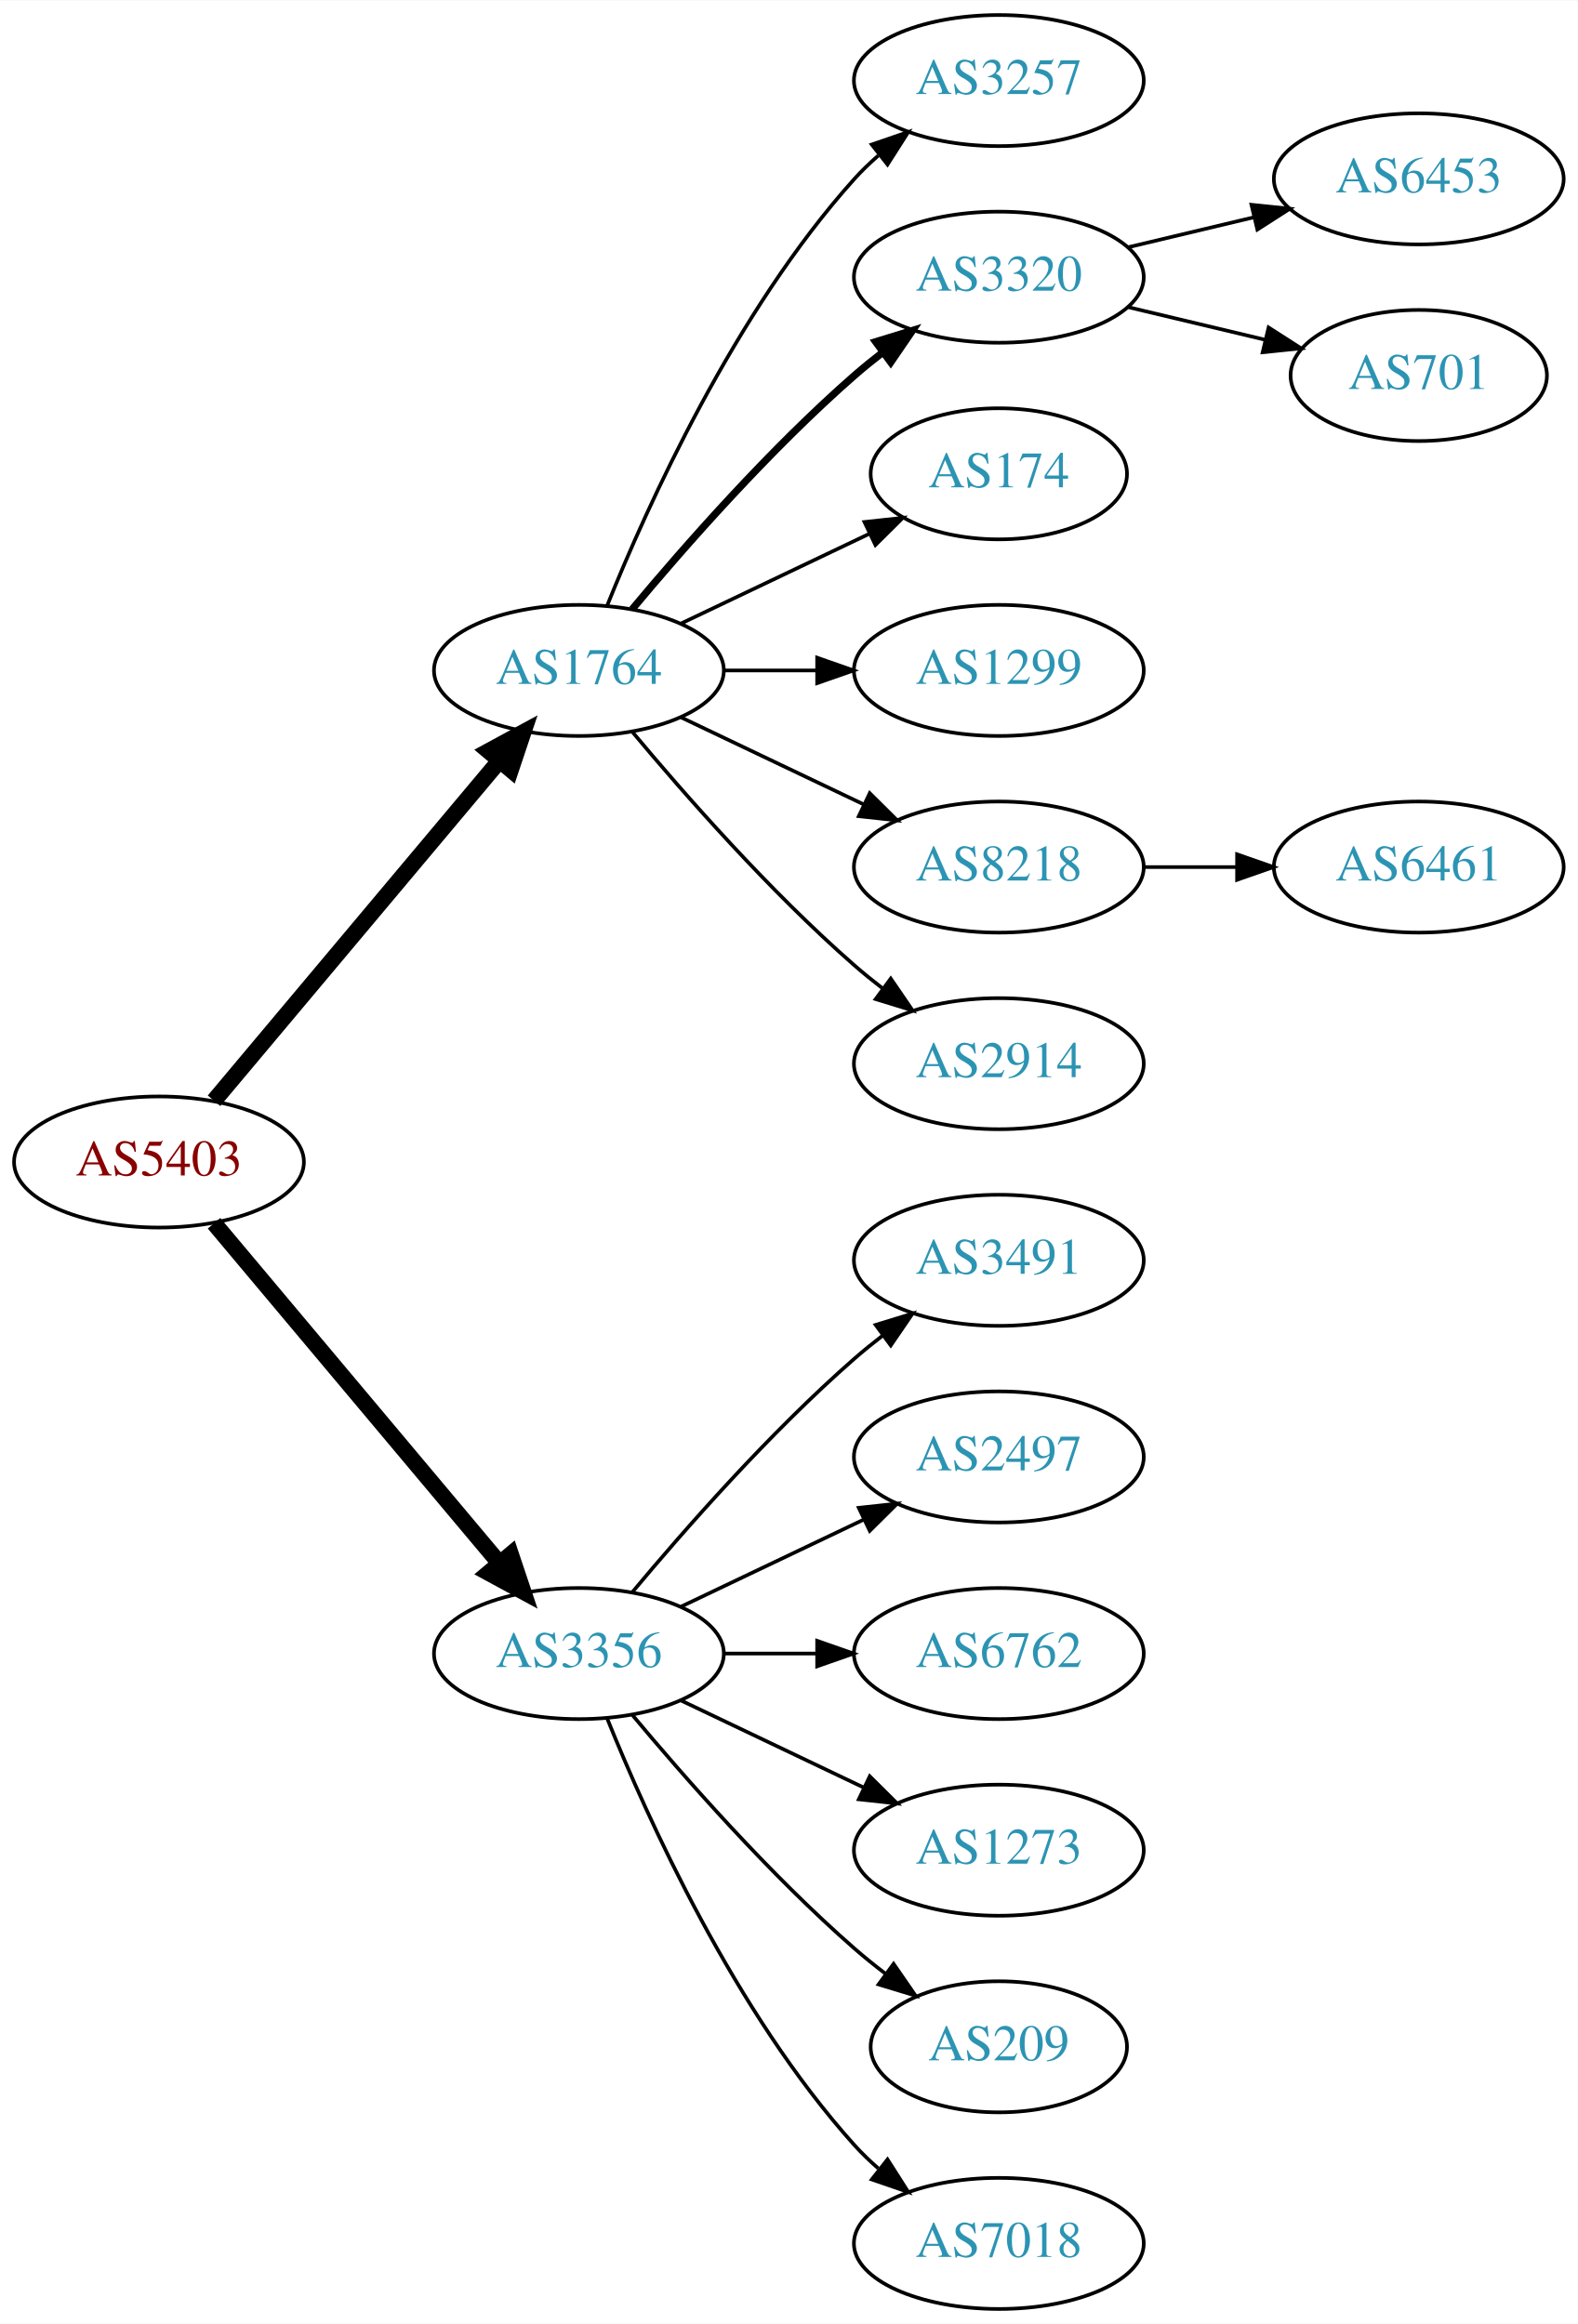
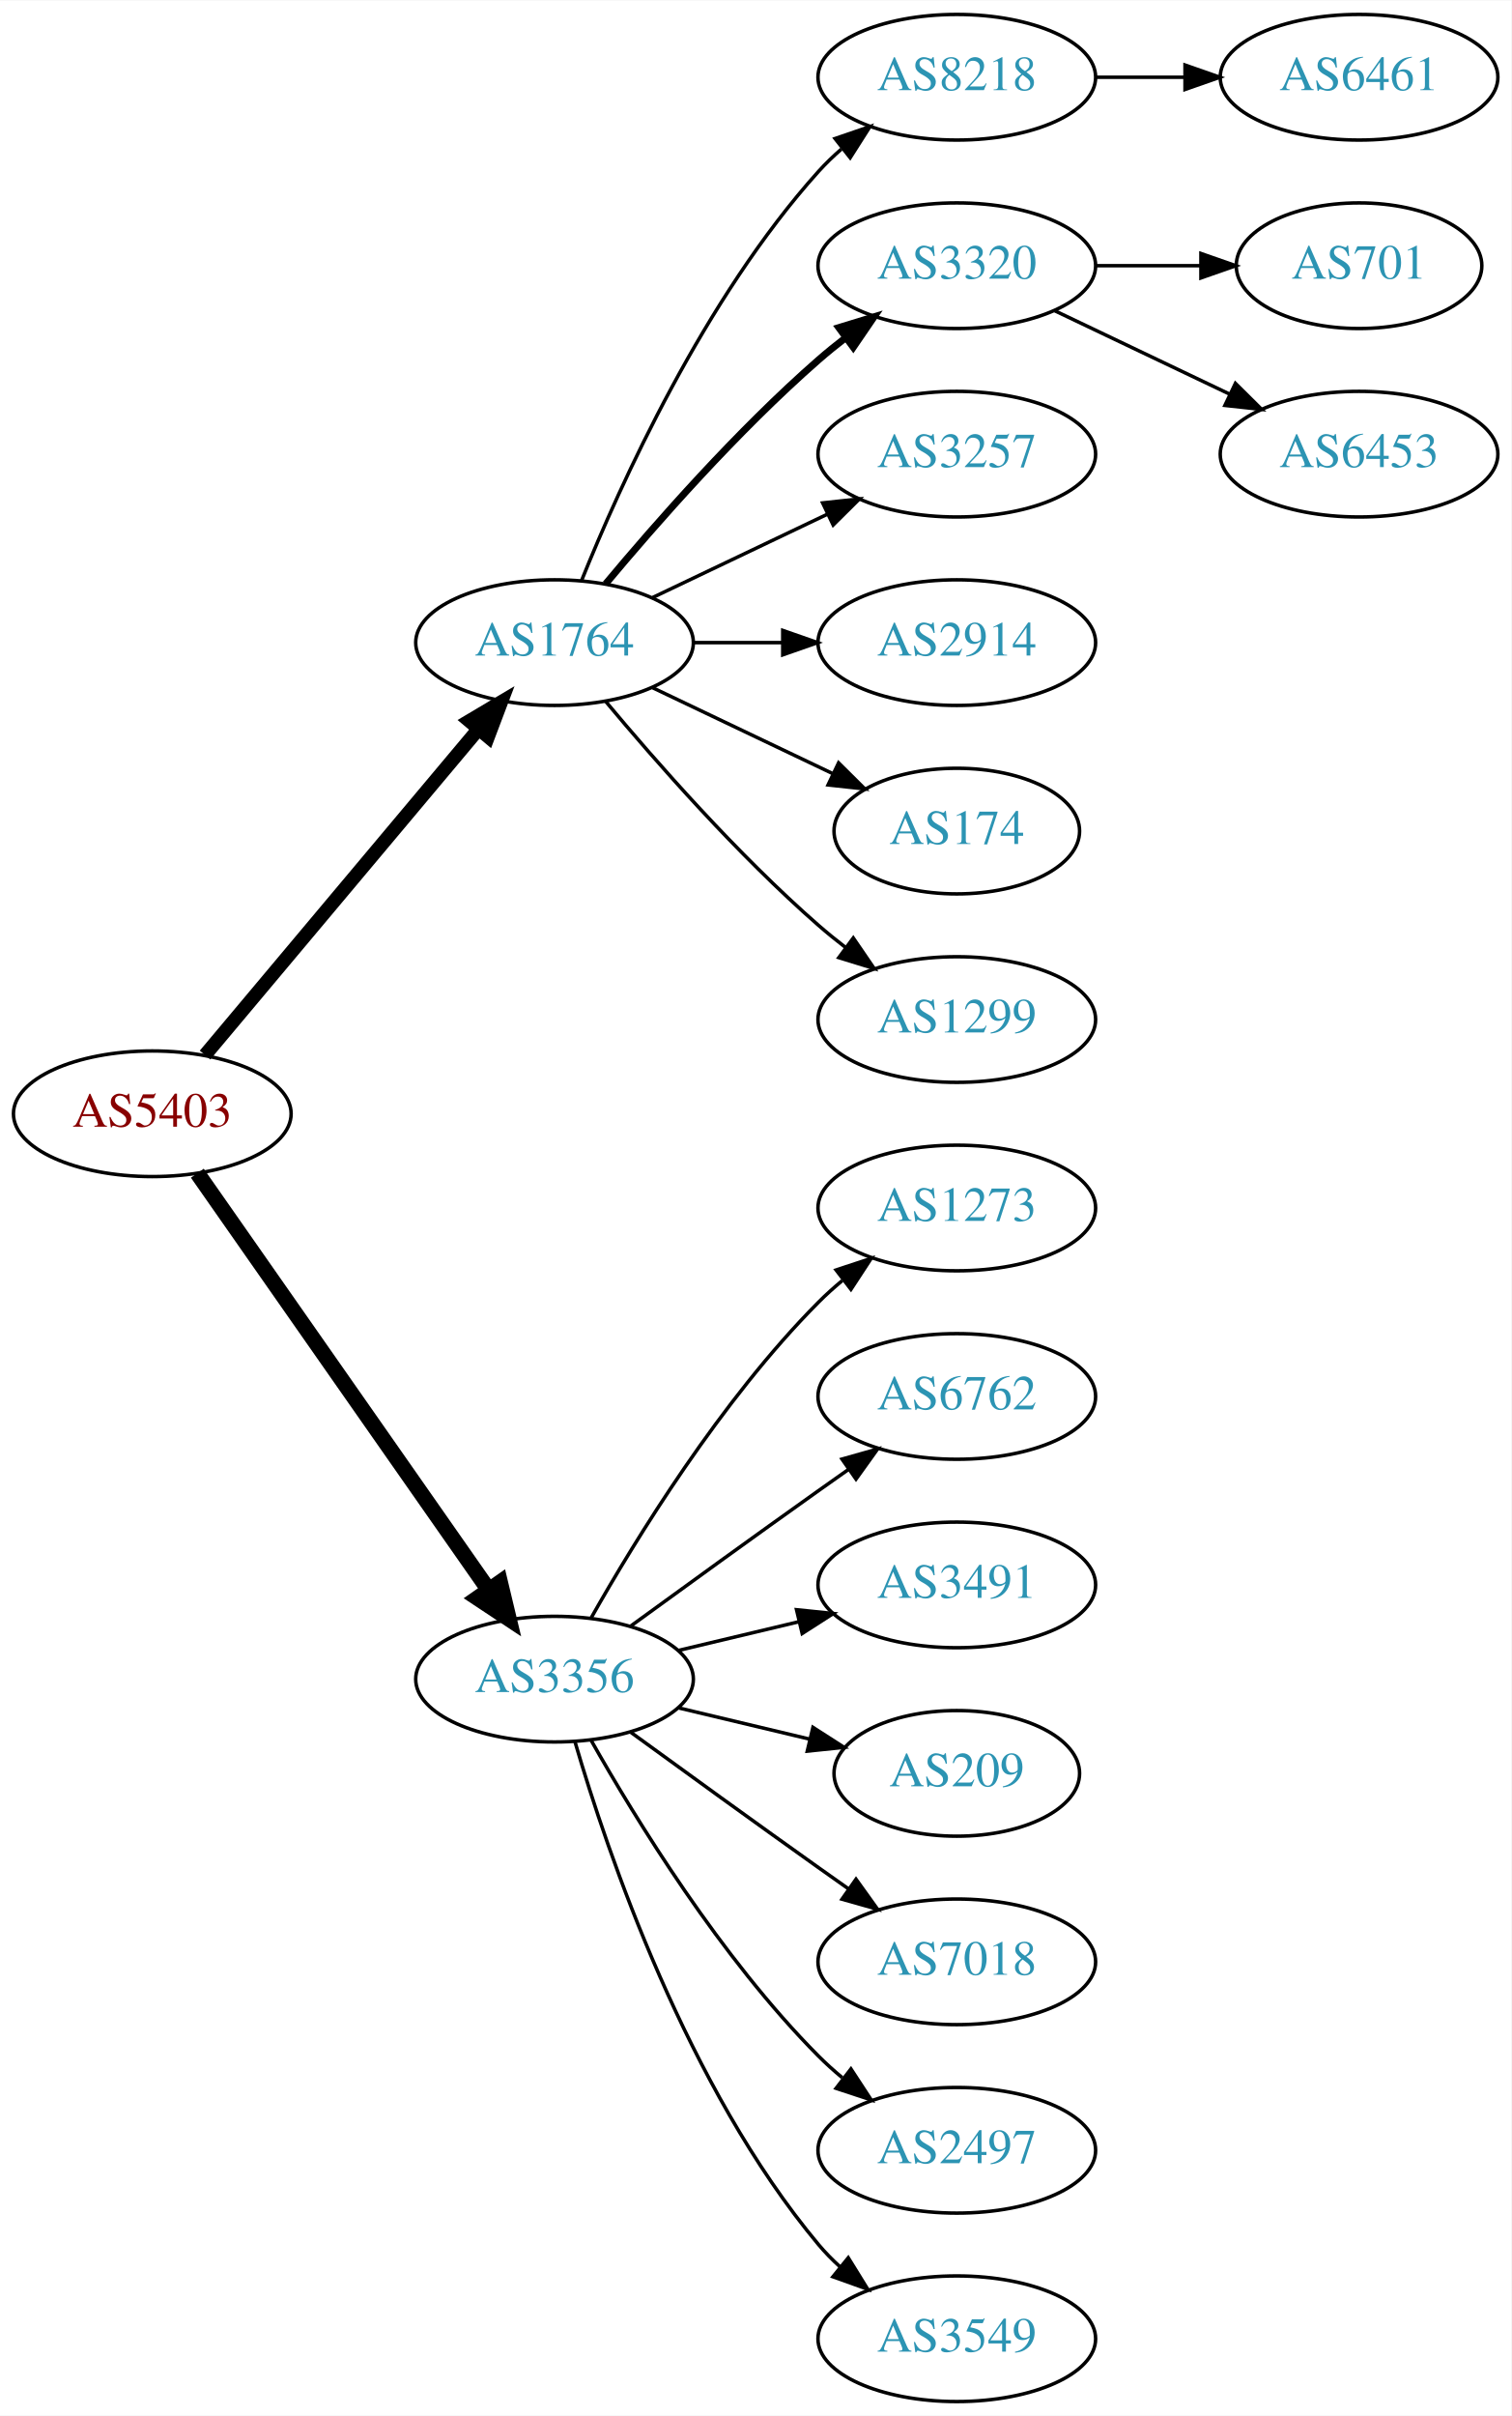
- <svg xmlns="http://www.w3.org/2000/svg" xmlns:xlink="http://www.w3.org/1999/xlink" width="433pt" height="638pt" viewBox="0.00 0.00 433.17 638.00">
-   <g id="graph0" class="graph" transform="scale(1 1) rotate(0) translate(4 634)">
-     <polygon fill="white" stroke="none" points="-4,4 -4,-634 429.172,-634 429.172,4 -4,4" />
+ <svg xmlns="http://www.w3.org/2000/svg" xmlns:xlink="http://www.w3.org/1999/xlink" width="433pt" height="692pt" viewBox="0.00 0.00 433.17 692.00">
+   <g id="graph0" class="graph" transform="scale(1 1) rotate(0) translate(4 688)">
+     <polygon fill="white" stroke="none" points="-4,4 -4,-688 429.172,-688 429.172,4 -4,4" />
    <g id="node1" class="node">
      <g id="a_node1">
        <a xlink:href="/asn/5403" xlink:title="AS5403 ~ AS5403 [AT]">
-           <ellipse fill="#ffffff" stroke="black" cx="39.647" cy="-315" rx="39.794" ry="18" />
-           <text text-anchor="middle" x="39.647" y="-311.3" font-family="Times,serif" font-size="14.00" fill="#880000">AS5403</text>
+           <ellipse fill="#ffffff" stroke="black" cx="39.647" cy="-369" rx="39.794" ry="18" />
+           <text text-anchor="middle" x="39.647" y="-365.3" font-family="Times,serif" font-size="14.00" fill="#880000">AS5403</text>
        </a>
      </g>
    </g>
    <g id="node2" class="node">
      <g id="a_node2">
        <a xlink:href="/asn/1764" xlink:title="AS1764 ~ NEXTLAYER-AS [AT]">
-           <ellipse fill="#ffffff" stroke="black" cx="154.939" cy="-450" rx="39.794" ry="18" />
-           <text text-anchor="middle" x="154.939" y="-446.3" font-family="Times,serif" font-size="14.00" fill="#2c94b3">AS1764</text>
+           <ellipse fill="#ffffff" stroke="black" cx="154.939" cy="-504" rx="39.794" ry="18" />
+           <text text-anchor="middle" x="154.939" y="-500.3" font-family="Times,serif" font-size="14.00" fill="#2c94b3">AS1764</text>
        </a>
      </g>
    </g>
    <g id="edge1" class="edge">
-       <path fill="none" stroke="black" stroke-width="4.5" d="M54.766,-331.825C74.441,-355.269 110.245,-397.934 133.023,-425.076" />
-       <polygon fill="black" stroke="black" stroke-width="4.5" points="130.197,-427.834 139.642,-432.963 136.23,-422.772 130.197,-427.834" />
+       <path fill="none" stroke="black" stroke-width="3.938" d="M54.766,-385.825C74.441,-409.269 110.245,-451.934 133.023,-479.076" />
+       <polygon fill="black" stroke="black" stroke-width="3.938" points="130.533,-481.553 139.642,-486.963 135.895,-477.053 130.533,-481.553" />
    </g>
    <g id="node3" class="node">
      <g id="a_node3">
        <a xlink:href="/asn/3356" xlink:title="AS3356 ~ Level 3 Parent, LLC [US]">
-           <ellipse fill="#ffffff" stroke="black" cx="154.939" cy="-180" rx="39.794" ry="18" />
-           <text text-anchor="middle" x="154.939" y="-176.3" font-family="Times,serif" font-size="14.00" fill="#2c94b3">AS3356</text>
+           <ellipse fill="#ffffff" stroke="black" cx="154.939" cy="-207" rx="39.794" ry="18" />
+           <text text-anchor="middle" x="154.939" y="-203.3" font-family="Times,serif" font-size="14.00" fill="#2c94b3">AS3356</text>
        </a>
      </g>
    </g>
    <g id="edge2" class="edge">
-       <path fill="none" stroke="black" stroke-width="4.5" d="M54.766,-298.175C74.441,-274.731 110.245,-232.066 133.023,-204.924" />
-       <polygon fill="black" stroke="black" stroke-width="4.5" points="136.23,-207.228 139.642,-197.037 130.197,-202.166 136.23,-207.228" />
+       <path fill="none" stroke="black" stroke-width="4.5" d="M52.557,-351.969C72.478,-323.483 112.668,-266.015 136.018,-232.626" />
+       <polygon fill="black" stroke="black" stroke-width="4.5" points="139.344,-234.742 141.848,-224.29 132.89,-230.228 139.344,-234.742" />
    </g>
    <g id="node4" class="node">
      <g id="a_node4">
-         <a xlink:href="/asn/3257" xlink:title="AS3257 ~ GTT [DE]">
-           <ellipse fill="#ffffff" stroke="black" cx="270.232" cy="-612" rx="39.794" ry="18" />
-           <text text-anchor="middle" x="270.232" y="-608.3" font-family="Times,serif" font-size="14.00" fill="#2c94b3">AS3257</text>
+         <a xlink:href="/asn/8218" xlink:title="AS8218 ~ legacy Neotelecoms [FR]">
+           <ellipse fill="#ffffff" stroke="black" cx="270.232" cy="-666" rx="39.794" ry="18" />
+           <text text-anchor="middle" x="270.232" y="-662.3" font-family="Times,serif" font-size="14.00" fill="#2c94b3">AS8218</text>
        </a>
      </g>
    </g>
    <g id="edge3" class="edge">
-       <path fill="none" stroke="black" d="M162.687,-467.787C173.738,-495.243 197.791,-548.578 230.586,-585 232.588,-587.224 234.807,-589.363 237.14,-591.397" />
-       <polygon fill="black" stroke="black" points="235.338,-594.433 245.359,-597.873 239.67,-588.935 235.338,-594.433" />
+       <path fill="none" stroke="black" d="M162.687,-521.787C173.738,-549.243 197.791,-602.578 230.586,-639 232.588,-641.224 234.807,-643.363 237.14,-645.397" />
+       <polygon fill="black" stroke="black" points="235.338,-648.433 245.359,-651.873 239.67,-642.935 235.338,-648.433" />
    </g>
    <g id="node5" class="node">
      <g id="a_node5">
        <a xlink:href="/asn/3320" xlink:title="AS3320 ~ DTAG [DE]">
-           <ellipse fill="#ffffff" stroke="black" cx="270.232" cy="-558" rx="39.794" ry="18" />
-           <text text-anchor="middle" x="270.232" y="-554.3" font-family="Times,serif" font-size="14.00" fill="#2c94b3">AS3320</text>
+           <ellipse fill="#ffffff" stroke="black" cx="270.232" cy="-612" rx="39.794" ry="18" />
+           <text text-anchor="middle" x="270.232" y="-608.3" font-family="Times,serif" font-size="14.00" fill="#2c94b3">AS3320</text>
        </a>
      </g>
    </g>
    <g id="edge4" class="edge">
-       <path fill="none" stroke="black" stroke-width="2" d="M169.569,-466.817C183.852,-483.929 207.398,-510.745 230.586,-531 233.052,-533.154 235.69,-535.294 238.388,-537.372" />
-       <polygon fill="black" stroke="black" stroke-width="2" points="236.413,-540.264 246.542,-543.37 240.561,-534.625 236.413,-540.264" />
+       <path fill="none" stroke="black" stroke-width="2" d="M169.569,-520.817C183.852,-537.929 207.398,-564.745 230.586,-585 233.052,-587.154 235.69,-589.294 238.388,-591.372" />
+       <polygon fill="black" stroke="black" stroke-width="2" points="236.413,-594.264 246.542,-597.37 240.561,-588.625 236.413,-594.264" />
    </g>
    <g id="node6" class="node">
      <g id="a_node6">
-         <a xlink:href="/asn/174" xlink:title="AS174 ~ Cogent Communications [US]">
-           <ellipse fill="#ffffff" stroke="black" cx="270.232" cy="-504" rx="35.194" ry="18" />
-           <text text-anchor="middle" x="270.232" y="-500.3" font-family="Times,serif" font-size="14.00" fill="#2c94b3">AS174</text>
+         <a xlink:href="/asn/3257" xlink:title="AS3257 ~ GTT [DE]">
+           <ellipse fill="#ffffff" stroke="black" cx="270.232" cy="-558" rx="39.794" ry="18" />
+           <text text-anchor="middle" x="270.232" y="-554.3" font-family="Times,serif" font-size="14.00" fill="#2c94b3">AS3257</text>
        </a>
      </g>
    </g>
    <g id="edge5" class="edge">
-       <path fill="none" stroke="black" d="M183.076,-462.934C198.508,-470.29 217.993,-479.577 234.528,-487.459" />
-       <polygon fill="black" stroke="black" points="233.337,-490.768 243.87,-491.911 236.349,-484.449 233.337,-490.768" />
+       <path fill="none" stroke="black" d="M183.076,-516.934C198.07,-524.081 216.891,-533.052 233.114,-540.785" />
+       <polygon fill="black" stroke="black" points="231.784,-544.028 242.317,-545.171 234.796,-537.709 231.784,-544.028" />
    </g>
    <g id="node7" class="node">
      <g id="a_node7">
-         <a xlink:href="/asn/1299" xlink:title="AS1299 ~ Telia Carrier [EU]">
-           <ellipse fill="#ffffff" stroke="black" cx="270.232" cy="-450" rx="39.794" ry="18" />
-           <text text-anchor="middle" x="270.232" y="-446.3" font-family="Times,serif" font-size="14.00" fill="#2c94b3">AS1299</text>
+         <a xlink:href="/asn/2914" xlink:title="AS2914 ~ NTT America, Inc. [US]">
+           <ellipse fill="#ffffff" stroke="black" cx="270.232" cy="-504" rx="39.794" ry="18" />
+           <text text-anchor="middle" x="270.232" y="-500.3" font-family="Times,serif" font-size="14.00" fill="#2c94b3">AS2914</text>
        </a>
      </g>
    </g>
    <g id="edge6" class="edge">
-       <path fill="none" stroke="black" d="M194.612,-450C202.815,-450 211.579,-450 220.111,-450" />
-       <polygon fill="black" stroke="black" points="220.35,-453.5 230.35,-450 220.35,-446.5 220.35,-453.5" />
+       <path fill="none" stroke="black" d="M194.612,-504C202.815,-504 211.579,-504 220.111,-504" />
+       <polygon fill="black" stroke="black" points="220.35,-507.5 230.35,-504 220.35,-500.5 220.35,-507.5" />
    </g>
    <g id="node8" class="node">
      <g id="a_node8">
-         <a xlink:href="/asn/8218" xlink:title="AS8218 ~ legacy Neotelecoms [FR]">
-           <ellipse fill="#ffffff" stroke="black" cx="270.232" cy="-396" rx="39.794" ry="18" />
-           <text text-anchor="middle" x="270.232" y="-392.3" font-family="Times,serif" font-size="14.00" fill="#2c94b3">AS8218</text>
+         <a xlink:href="/asn/174" xlink:title="AS174 ~ Cogent Communications [US]">
+           <ellipse fill="#ffffff" stroke="black" cx="270.232" cy="-450" rx="35.194" ry="18" />
+           <text text-anchor="middle" x="270.232" y="-446.3" font-family="Times,serif" font-size="14.00" fill="#2c94b3">AS174</text>
        </a>
      </g>
    </g>
    <g id="edge7" class="edge">
-       <path fill="none" stroke="black" d="M183.076,-437.066C198.07,-429.919 216.891,-420.948 233.114,-413.215" />
-       <polygon fill="black" stroke="black" points="234.796,-416.291 242.317,-408.829 231.784,-409.972 234.796,-416.291" />
+       <path fill="none" stroke="black" d="M183.076,-491.066C198.508,-483.71 217.993,-474.423 234.528,-466.541" />
+       <polygon fill="black" stroke="black" points="236.349,-469.551 243.87,-462.089 233.337,-463.232 236.349,-469.551" />
    </g>
    <g id="node9" class="node">
      <g id="a_node9">
-         <a xlink:href="/asn/2914" xlink:title="AS2914 ~ NTT America, Inc. [US]">
-           <ellipse fill="#ffffff" stroke="black" cx="270.232" cy="-342" rx="39.794" ry="18" />
-           <text text-anchor="middle" x="270.232" y="-338.3" font-family="Times,serif" font-size="14.00" fill="#2c94b3">AS2914</text>
+         <a xlink:href="/asn/1299" xlink:title="AS1299 ~ Telia Carrier [EU]">
+           <ellipse fill="#ffffff" stroke="black" cx="270.232" cy="-396" rx="39.794" ry="18" />
+           <text text-anchor="middle" x="270.232" y="-392.3" font-family="Times,serif" font-size="14.00" fill="#2c94b3">AS1299</text>
        </a>
      </g>
    </g>
    <g id="edge8" class="edge">
-       <path fill="none" stroke="black" d="M169.569,-433.183C183.852,-416.071 207.398,-389.255 230.586,-369 233.052,-366.846 235.69,-364.706 238.388,-362.628" />
-       <polygon fill="black" stroke="black" points="240.561,-365.375 246.542,-356.63 236.413,-359.736 240.561,-365.375" />
+       <path fill="none" stroke="black" d="M169.569,-487.183C183.852,-470.071 207.398,-443.255 230.586,-423 233.052,-420.846 235.69,-418.706 238.388,-416.628" />
+       <polygon fill="black" stroke="black" points="240.561,-419.375 246.542,-410.63 236.413,-413.736 240.561,-419.375" />
    </g>
    <g id="node13" class="node">
      <g id="a_node13">
-         <a xlink:href="/asn/3491" xlink:title="AS3491 ~ PCCW Global, Inc. [US]">
-           <ellipse fill="#ffffff" stroke="black" cx="270.232" cy="-288" rx="39.794" ry="18" />
-           <text text-anchor="middle" x="270.232" y="-284.3" font-family="Times,serif" font-size="14.00" fill="#2c94b3">AS3491</text>
+         <a xlink:href="/asn/1273" xlink:title="AS1273 ~ Vodafone Group PLC [EU]">
+           <ellipse fill="#ffffff" stroke="black" cx="270.232" cy="-342" rx="39.794" ry="18" />
+           <text text-anchor="middle" x="270.232" y="-338.3" font-family="Times,serif" font-size="14.00" fill="#2c94b3">AS1273</text>
        </a>
      </g>
    </g>
    <g id="edge12" class="edge">
-       <path fill="none" stroke="black" d="M169.569,-196.817C183.852,-213.929 207.398,-240.745 230.586,-261 233.052,-263.154 235.69,-265.294 238.388,-267.372" />
-       <polygon fill="black" stroke="black" points="236.413,-270.264 246.542,-273.37 240.561,-264.625 236.413,-270.264" />
+       <path fill="none" stroke="black" d="M165.399,-224.49C178.181,-247.096 202.613,-286.886 230.586,-315 232.697,-317.121 234.993,-319.188 237.378,-321.171" />
+       <polygon fill="black" stroke="black" points="235.631,-324.242 245.694,-327.556 239.894,-318.69 235.631,-324.242" />
    </g>
    <g id="node14" class="node">
      <g id="a_node14">
-         <a xlink:href="/asn/2497" xlink:title="AS2497 ~ Internet Initiative Japan Inc. [JP]">
-           <ellipse fill="#ffffff" stroke="black" cx="270.232" cy="-234" rx="39.794" ry="18" />
-           <text text-anchor="middle" x="270.232" y="-230.3" font-family="Times,serif" font-size="14.00" fill="#2c94b3">AS2497</text>
+         <a xlink:href="/asn/6762" xlink:title="AS6762 ~ TELECOM ITALIA SPARKLE S.p.A. [IT]">
+           <ellipse fill="#ffffff" stroke="black" cx="270.232" cy="-288" rx="39.794" ry="18" />
+           <text text-anchor="middle" x="270.232" y="-284.3" font-family="Times,serif" font-size="14.00" fill="#2c94b3">AS6762</text>
        </a>
      </g>
    </g>
    <g id="edge13" class="edge">
-       <path fill="none" stroke="black" d="M183.076,-192.934C198.07,-200.081 216.891,-209.052 233.114,-216.785" />
-       <polygon fill="black" stroke="black" points="231.784,-220.028 242.317,-221.171 234.796,-213.709 231.784,-220.028" />
+       <path fill="none" stroke="black" d="M176.788,-222.222C191.722,-233.091 212.335,-248.025 230.586,-261 233.406,-263.005 236.349,-265.085 239.297,-267.159" />
+       <polygon fill="black" stroke="black" points="237.325,-270.05 247.522,-272.926 241.344,-264.319 237.325,-270.05" />
    </g>
    <g id="node15" class="node">
      <g id="a_node15">
-         <a xlink:href="/asn/6762" xlink:title="AS6762 ~ TELECOM ITALIA SPARKLE S.p.A. [IT]">
-           <ellipse fill="#ffffff" stroke="black" cx="270.232" cy="-180" rx="39.794" ry="18" />
-           <text text-anchor="middle" x="270.232" y="-176.3" font-family="Times,serif" font-size="14.00" fill="#2c94b3">AS6762</text>
+         <a xlink:href="/asn/3491" xlink:title="AS3491 ~ PCCW Global, Inc. [US]">
+           <ellipse fill="#ffffff" stroke="black" cx="270.232" cy="-234" rx="39.794" ry="18" />
+           <text text-anchor="middle" x="270.232" y="-230.3" font-family="Times,serif" font-size="14.00" fill="#2c94b3">AS3491</text>
        </a>
      </g>
    </g>
    <g id="edge14" class="edge">
-       <path fill="none" stroke="black" d="M194.612,-180C202.815,-180 211.579,-180 220.111,-180" />
-       <polygon fill="black" stroke="black" points="220.35,-183.5 230.35,-180 220.35,-176.5 220.35,-183.5" />
+       <path fill="none" stroke="black" d="M190.547,-215.248C201.418,-217.838 213.572,-220.735 225.015,-223.462" />
+       <polygon fill="black" stroke="black" points="224.298,-226.889 234.837,-225.803 225.921,-220.08 224.298,-226.889" />
    </g>
    <g id="node16" class="node">
      <g id="a_node16">
-         <a xlink:href="/asn/1273" xlink:title="AS1273 ~ Vodafone Group PLC [EU]">
-           <ellipse fill="#ffffff" stroke="black" cx="270.232" cy="-126" rx="39.794" ry="18" />
-           <text text-anchor="middle" x="270.232" y="-122.3" font-family="Times,serif" font-size="14.00" fill="#2c94b3">AS1273</text>
+         <a xlink:href="/asn/209" xlink:title="AS209 ~ CenturyLink Communications, LLC [US]">
+           <ellipse fill="#ffffff" stroke="black" cx="270.232" cy="-180" rx="35.194" ry="18" />
+           <text text-anchor="middle" x="270.232" y="-176.3" font-family="Times,serif" font-size="14.00" fill="#2c94b3">AS209</text>
        </a>
      </g>
    </g>
    <g id="edge15" class="edge">
-       <path fill="none" stroke="black" d="M183.076,-167.066C198.07,-159.919 216.891,-150.948 233.114,-143.215" />
-       <polygon fill="black" stroke="black" points="234.796,-146.291 242.317,-138.829 231.784,-139.972 234.796,-146.291" />
+       <path fill="none" stroke="black" d="M190.547,-198.752C202.341,-195.942 215.646,-192.771 227.913,-189.847" />
+       <polygon fill="black" stroke="black" points="229.002,-193.186 237.918,-187.463 227.379,-186.376 229.002,-193.186" />
    </g>
    <g id="node17" class="node">
      <g id="a_node17">
-         <a xlink:href="/asn/209" xlink:title="AS209 ~ CenturyLink Communications, LLC [US]">
-           <ellipse fill="#ffffff" stroke="black" cx="270.232" cy="-72" rx="35.194" ry="18" />
-           <text text-anchor="middle" x="270.232" y="-68.3" font-family="Times,serif" font-size="14.00" fill="#2c94b3">AS209</text>
+         <a xlink:href="/asn/7018" xlink:title="AS7018 ~ AT&amp;T Services, Inc. [US]">
+           <ellipse fill="#ffffff" stroke="black" cx="270.232" cy="-126" rx="39.794" ry="18" />
+           <text text-anchor="middle" x="270.232" y="-122.3" font-family="Times,serif" font-size="14.00" fill="#2c94b3">AS7018</text>
        </a>
      </g>
    </g>
    <g id="edge16" class="edge">
-       <path fill="none" stroke="black" d="M169.569,-163.183C183.852,-146.071 207.398,-119.255 230.586,-99 233.256,-96.668 236.128,-94.352 239.059,-92.114" />
-       <polygon fill="black" stroke="black" points="241.337,-94.784 247.35,-86.061 237.209,-89.13 241.337,-94.784" />
+       <path fill="none" stroke="black" d="M176.788,-191.778C191.722,-180.909 212.335,-165.975 230.586,-153 233.406,-150.995 236.349,-148.915 239.297,-146.841" />
+       <polygon fill="black" stroke="black" points="241.344,-149.681 247.522,-141.074 237.325,-143.95 241.344,-149.681" />
    </g>
    <g id="node18" class="node">
      <g id="a_node18">
-         <a xlink:href="/asn/7018" xlink:title="AS7018 ~ AT&amp;T Services, Inc. [US]">
+         <a xlink:href="/asn/2497" xlink:title="AS2497 ~ Internet Initiative Japan Inc. [JP]">
+           <ellipse fill="#ffffff" stroke="black" cx="270.232" cy="-72" rx="39.794" ry="18" />
+           <text text-anchor="middle" x="270.232" y="-68.3" font-family="Times,serif" font-size="14.00" fill="#2c94b3">AS2497</text>
+         </a>
+       </g>
+     </g>
+     <g id="edge17" class="edge">
+       <path fill="none" stroke="black" d="M165.399,-189.51C178.181,-166.904 202.613,-127.114 230.586,-99 232.697,-96.879 234.993,-94.812 237.378,-92.829" />
+       <polygon fill="black" stroke="black" points="239.894,-95.31 245.694,-86.444 235.631,-89.758 239.894,-95.31" />
+     </g>
+     <g id="node19" class="node">
+       <g id="a_node19">
+         <a xlink:href="/asn/3549" xlink:title="AS3549 ~ Level 3 Parent, LLC [US]">
          <ellipse fill="#ffffff" stroke="black" cx="270.232" cy="-18" rx="39.794" ry="18" />
-           <text text-anchor="middle" x="270.232" y="-14.3" font-family="Times,serif" font-size="14.00" fill="#2c94b3">AS7018</text>
-         </a>
-       </g>
-     </g>
-     <g id="edge17" class="edge">
-       <path fill="none" stroke="black" d="M162.687,-162.213C173.738,-134.757 197.791,-81.422 230.586,-45 232.588,-42.776 234.807,-40.637 237.14,-38.603" />
-       <polygon fill="black" stroke="black" points="239.67,-41.065 245.359,-32.127 235.338,-35.567 239.67,-41.065" />
+           <text text-anchor="middle" x="270.232" y="-14.3" font-family="Times,serif" font-size="14.00" fill="#2c94b3">AS3549</text>
+         </a>
+       </g>
+     </g>
+     <g id="edge18" class="edge">
+       <path fill="none" stroke="black" d="M160.814,-188.998C170.127,-157.156 192.944,-90.019 230.586,-45 232.456,-42.763 234.554,-40.626 236.781,-38.604" />
+       <polygon fill="black" stroke="black" points="239.128,-41.208 244.7,-32.196 234.724,-35.766 239.128,-41.208" />
    </g>
    <g id="node10" class="node">
      <g id="a_node10">
-         <a xlink:href="/asn/6453" xlink:title="AS6453 ~ TATA COMMUNICATIONS (AMERICA) INC [US]">
-           <ellipse fill="#ffffff" stroke="black" cx="385.525" cy="-585" rx="39.794" ry="18" />
-           <text text-anchor="middle" x="385.525" y="-581.3" font-family="Times,serif" font-size="14.00" fill="#2c94b3">AS6453</text>
+         <a xlink:href="/asn/6461" xlink:title="AS6461 ~ ZAYO-6461 [US]">
+           <ellipse fill="#ffffff" stroke="black" cx="385.525" cy="-666" rx="39.794" ry="18" />
+           <text text-anchor="middle" x="385.525" y="-662.3" font-family="Times,serif" font-size="14.00" fill="#2c94b3">AS6461</text>
        </a>
      </g>
    </g>
    <g id="edge9" class="edge">
-       <path fill="none" stroke="black" d="M305.84,-566.248C316.711,-568.838 328.865,-571.735 340.308,-574.462" />
-       <polygon fill="black" stroke="black" points="339.591,-577.889 350.13,-576.803 341.214,-571.08 339.591,-577.889" />
+       <path fill="none" stroke="black" d="M309.905,-666C318.108,-666 326.872,-666 335.404,-666" />
+       <polygon fill="black" stroke="black" points="335.643,-669.5 345.643,-666 335.643,-662.5 335.643,-669.5" />
    </g>
    <g id="node11" class="node">
      <g id="a_node11">
        <a xlink:href="/asn/701" xlink:title="AS701 ~ UUNET [US]">
-           <ellipse fill="#ffffff" stroke="black" cx="385.525" cy="-531" rx="35.194" ry="18" />
-           <text text-anchor="middle" x="385.525" y="-527.3" font-family="Times,serif" font-size="14.00" fill="#2c94b3">AS701</text>
+           <ellipse fill="#ffffff" stroke="black" cx="385.525" cy="-612" rx="35.194" ry="18" />
+           <text text-anchor="middle" x="385.525" y="-608.3" font-family="Times,serif" font-size="14.00" fill="#2c94b3">AS701</text>
        </a>
      </g>
    </g>
    <g id="edge10" class="edge">
-       <path fill="none" stroke="black" d="M305.84,-549.752C317.634,-546.942 330.939,-543.771 343.206,-540.847" />
-       <polygon fill="black" stroke="black" points="344.295,-544.186 353.211,-538.463 342.672,-537.376 344.295,-544.186" />
+       <path fill="none" stroke="black" d="M309.905,-612C319.61,-612 330.101,-612 340.064,-612" />
+       <polygon fill="black" stroke="black" points="340.2,-615.5 350.2,-612 340.2,-608.5 340.2,-615.5" />
    </g>
    <g id="node12" class="node">
      <g id="a_node12">
-         <a xlink:href="/asn/6461" xlink:title="AS6461 ~ ZAYO-6461 [US]">
-           <ellipse fill="#ffffff" stroke="black" cx="385.525" cy="-396" rx="39.794" ry="18" />
-           <text text-anchor="middle" x="385.525" y="-392.3" font-family="Times,serif" font-size="14.00" fill="#2c94b3">AS6461</text>
+         <a xlink:href="/asn/6453" xlink:title="AS6453 ~ TATA COMMUNICATIONS (AMERICA) INC [US]">
+           <ellipse fill="#ffffff" stroke="black" cx="385.525" cy="-558" rx="39.794" ry="18" />
+           <text text-anchor="middle" x="385.525" y="-554.3" font-family="Times,serif" font-size="14.00" fill="#2c94b3">AS6453</text>
        </a>
      </g>
    </g>
    <g id="edge11" class="edge">
-       <path fill="none" stroke="black" d="M309.905,-396C318.108,-396 326.872,-396 335.404,-396" />
-       <polygon fill="black" stroke="black" points="335.643,-399.5 345.643,-396 335.643,-392.5 335.643,-399.5" />
+       <path fill="none" stroke="black" d="M298.369,-599.066C313.363,-591.919 332.184,-582.948 348.407,-575.215" />
+       <polygon fill="black" stroke="black" points="350.089,-578.291 357.61,-570.829 347.077,-571.972 350.089,-578.291" />
    </g>
  </g>
</svg>
